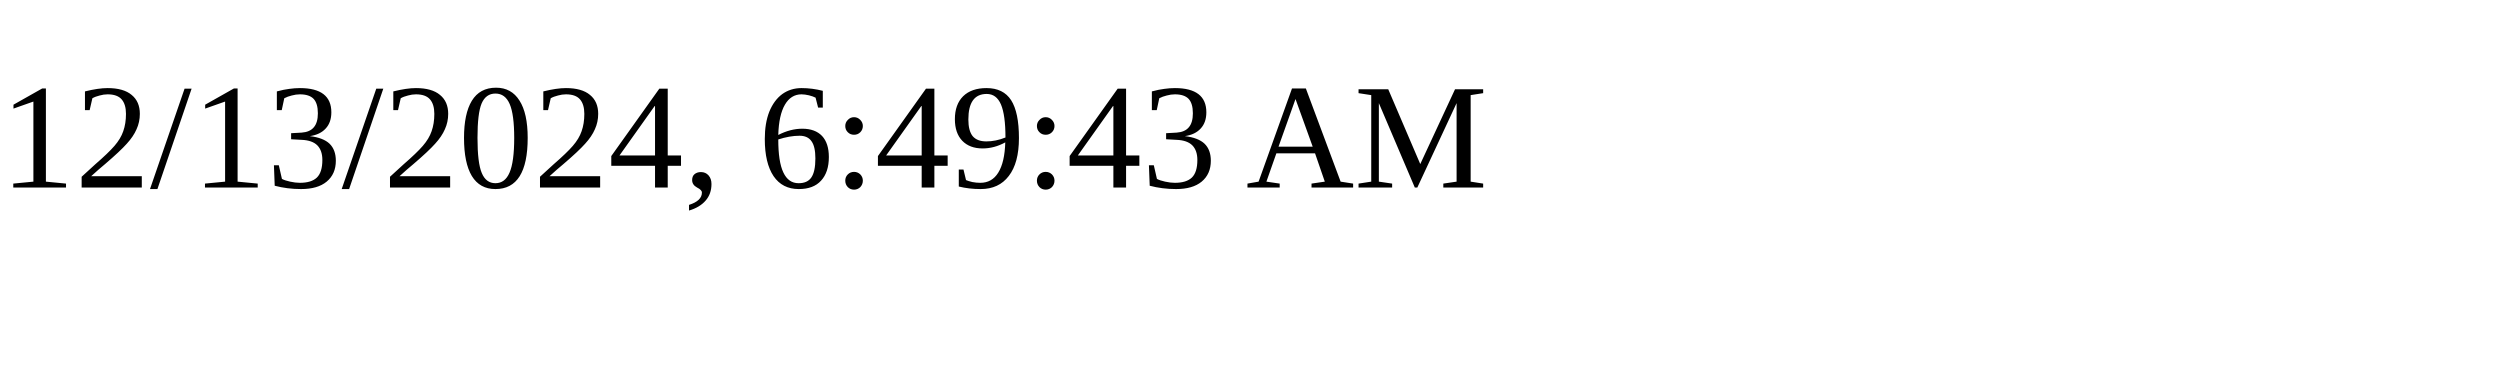
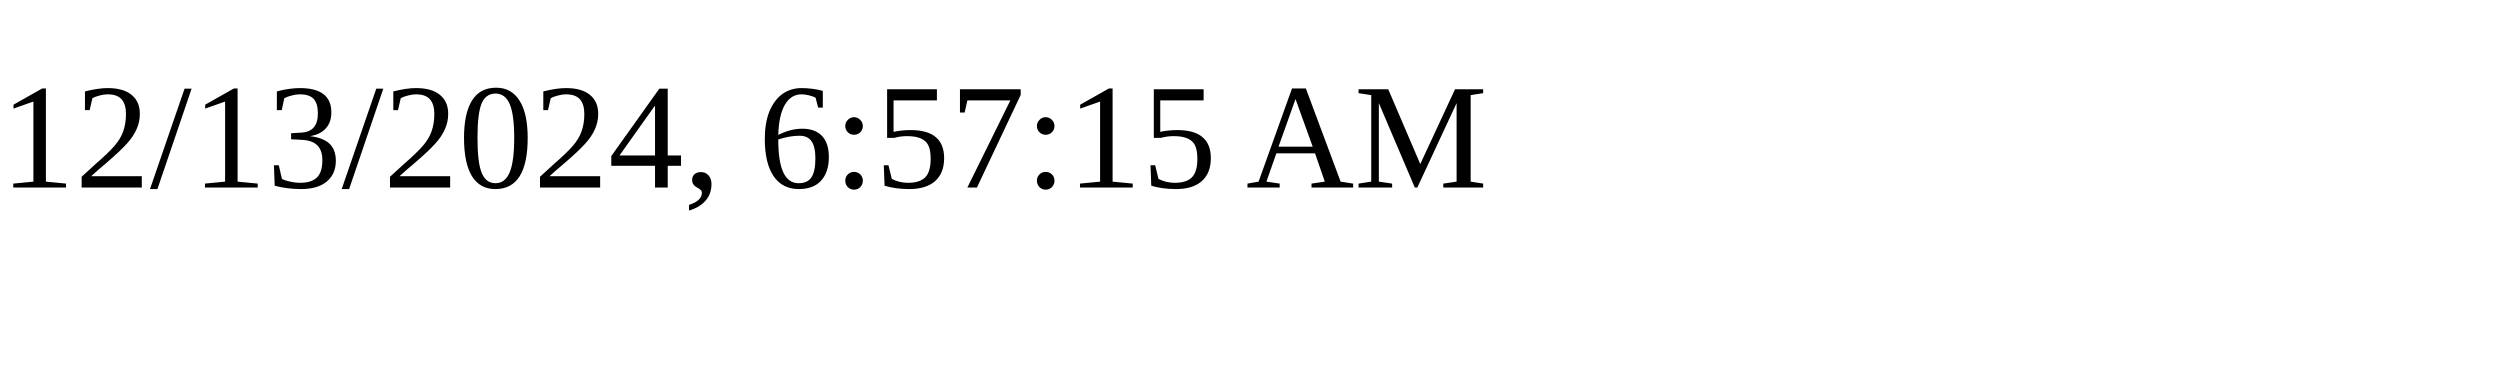
<svg xmlns="http://www.w3.org/2000/svg" height="30" width="200">
-   <text x="0" y="15">12/13/2024, 6:49:43 AM</text>
+   <text x="0" y="15">12/13/2024, 6:57:15 AM</text>
</svg>
